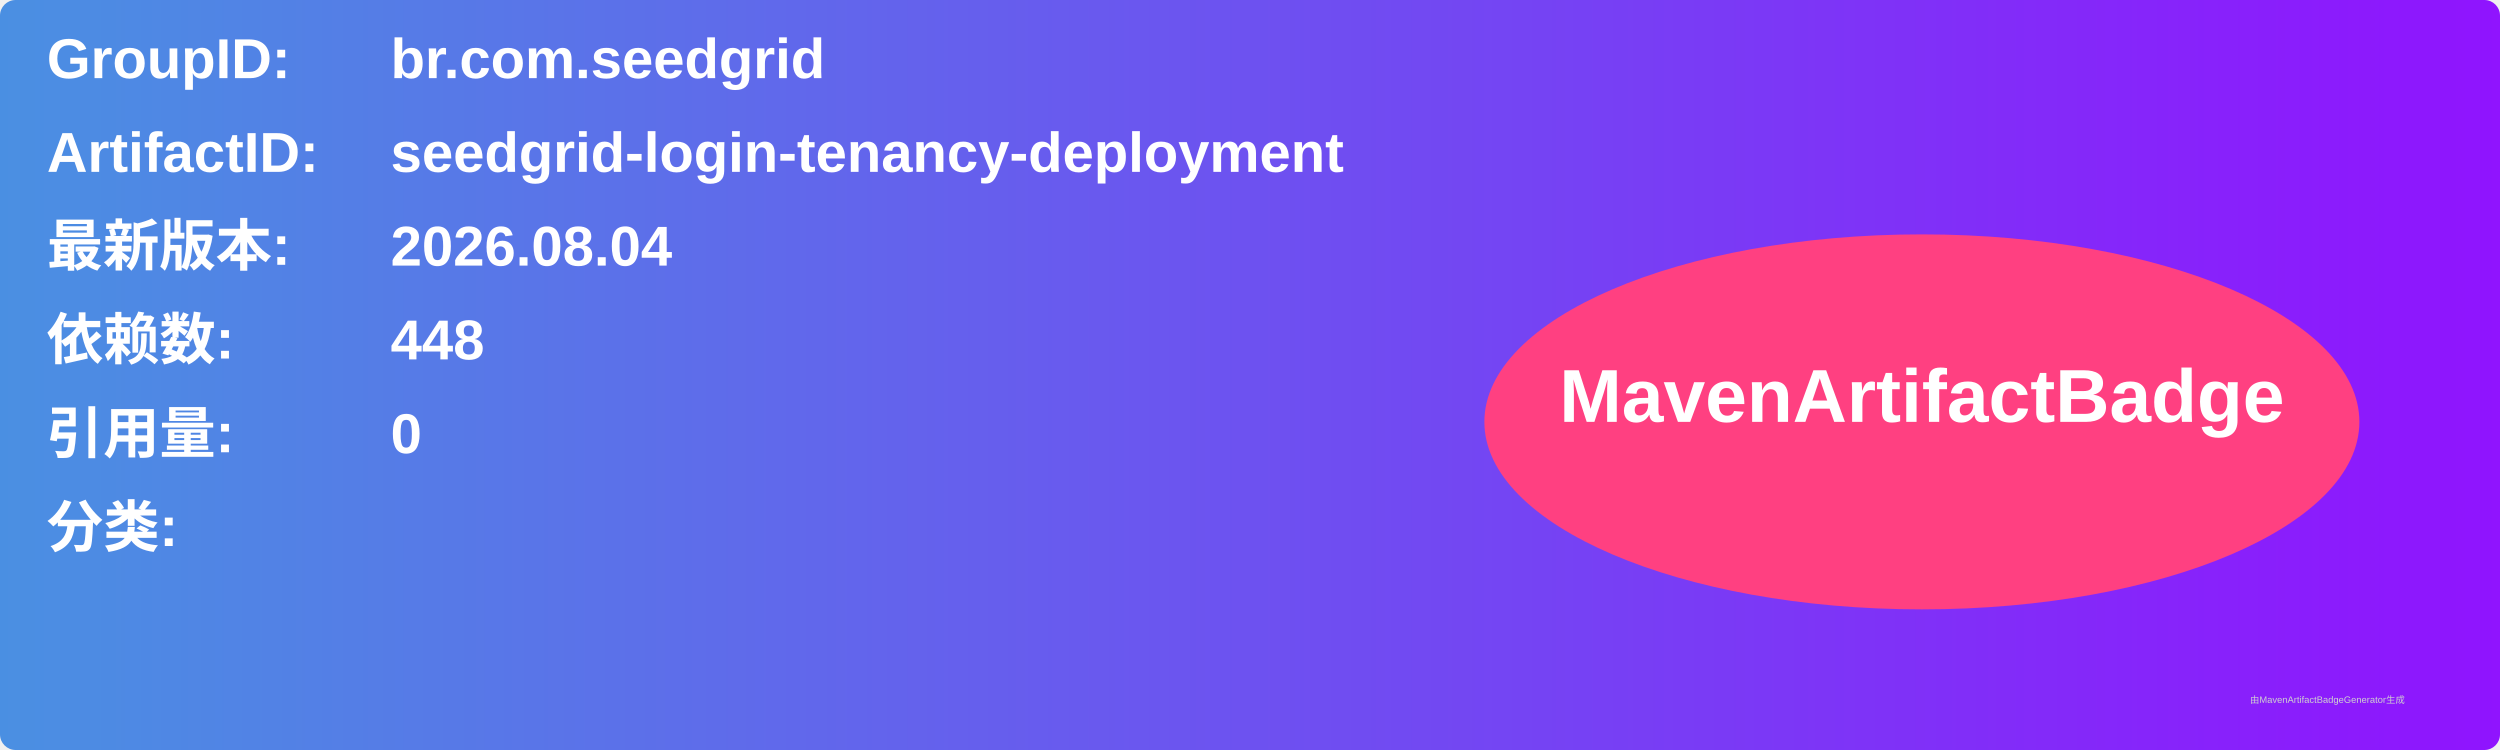
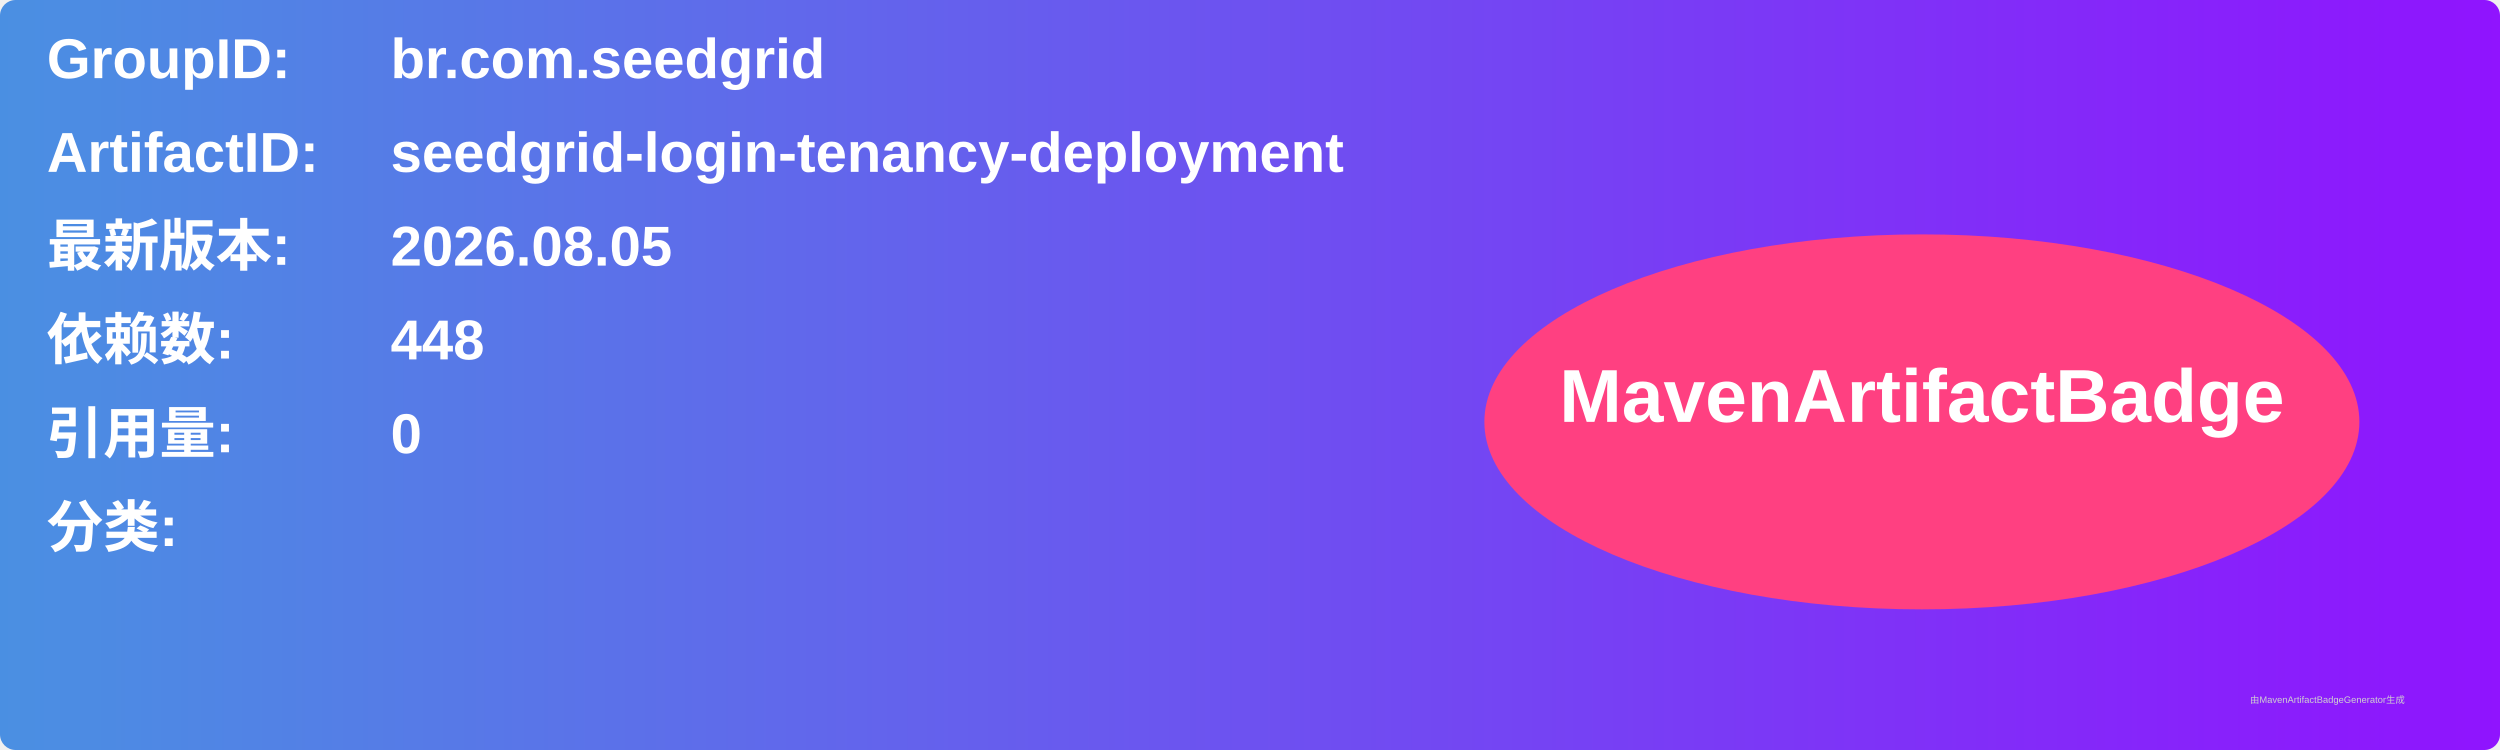
<svg xmlns="http://www.w3.org/2000/svg" width="800" height="240" viewBox="0 0 800 240">
  <linearGradient id="grad" x1="0%" y1="0%" x2="100%" y2="0%">
    <stop offset="0%" stop-color="#4a90e2" />
    <stop offset="100%" stop-color="#9013fe" />
  </linearGradient>
  <rect width="100%" height="100%" rx="5" ry="5" fill="url(#grad)" />
  <g transform="translate(15, 15)">
    <text x="0" y="10" font-family="Arial" font-size="18" fill="white" font-weight="bold" width="260">GroupID:</text>
    <text x="110" y="10" font-family="Arial" font-size="18" fill="white" font-weight="bold" width="460">br.com.seedgrid</text>
    <text x="0" y="40" font-family="Arial" font-size="18" fill="white" font-weight="bold" width="260">ArtifactID:</text>
    <text x="110" y="40" font-family="Arial" font-size="18" fill="white" font-weight="bold" width="460">seedgrid-login-tenancy-deployment</text>
    <text x="0" y="70" font-family="Arial" font-size="18" fill="white" font-weight="bold">最新版本:</text>
    <text x="110" y="70" font-family="Arial" font-size="18" fill="white" font-weight="bold">
-       <tspan font-weight="bold">2026.08.04</tspan>
+       <tspan font-weight="bold">2026.08.05</tspan>
    </text>
    <text x="0" y="100" font-family="Arial" font-size="18" fill="white" font-weight="bold">依赖数: </text>
    <text x="110" y="100" font-family="Arial" font-size="18" fill="white">
      <tspan font-weight="bold">448</tspan>
    </text>
    <text x="0" y="130" font-family="Arial" font-size="18" fill="white" font-weight="bold">引用量: </text>
    <text x="110" y="130" font-family="Arial" font-size="18" fill="white">
      <tspan font-weight="bold">0</tspan>
    </text>
    <text x="0" y="160" font-family="Arial" font-size="18" fill="white" font-weight="bold">分类:</text>
    <text x="10" y="190" font-family="Arial" font-size="10" fill="white">
      <tspan font-weight="bold" />
    </text>
    <ellipse cx="600" cy="120" rx="140" ry="60" fill="#ff4081" />
    <text x="600" y="120" text-anchor="middle" font-family="Arial" font-size="24" fill="white" font-weight="bold">MavenArtifactBadge</text>
  </g>
  <text x="720" y="225" font-family="Arial" font-size="3" fill="#d0d0d0">由MavenArtifactBadgeGenerator生成</text>
</svg>
